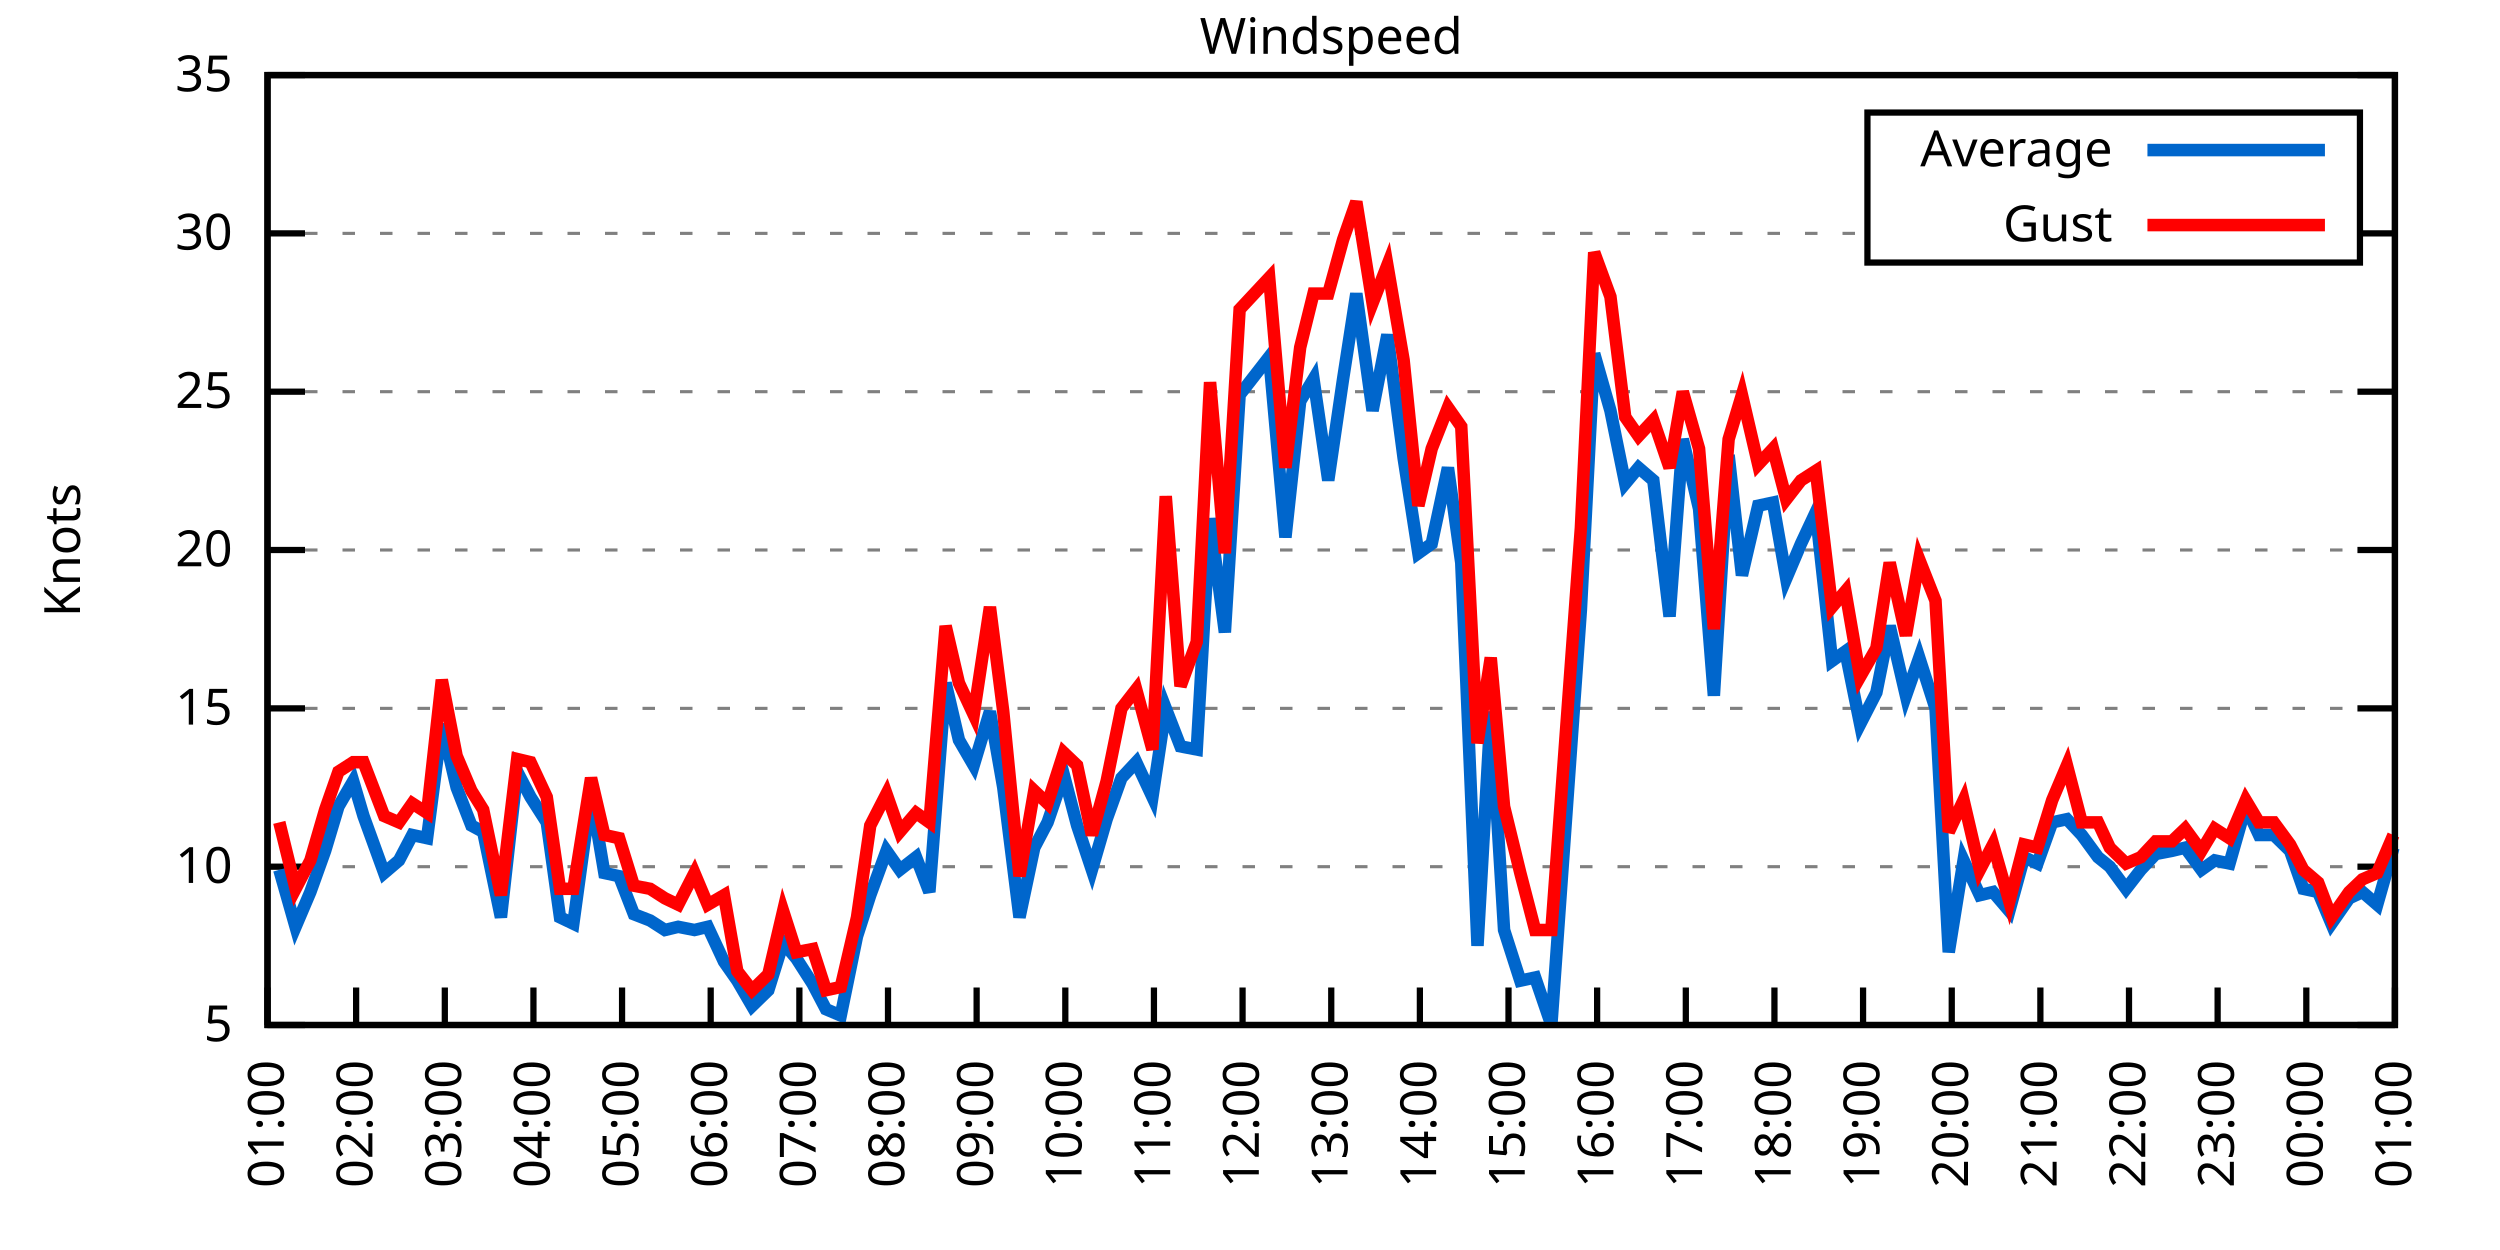
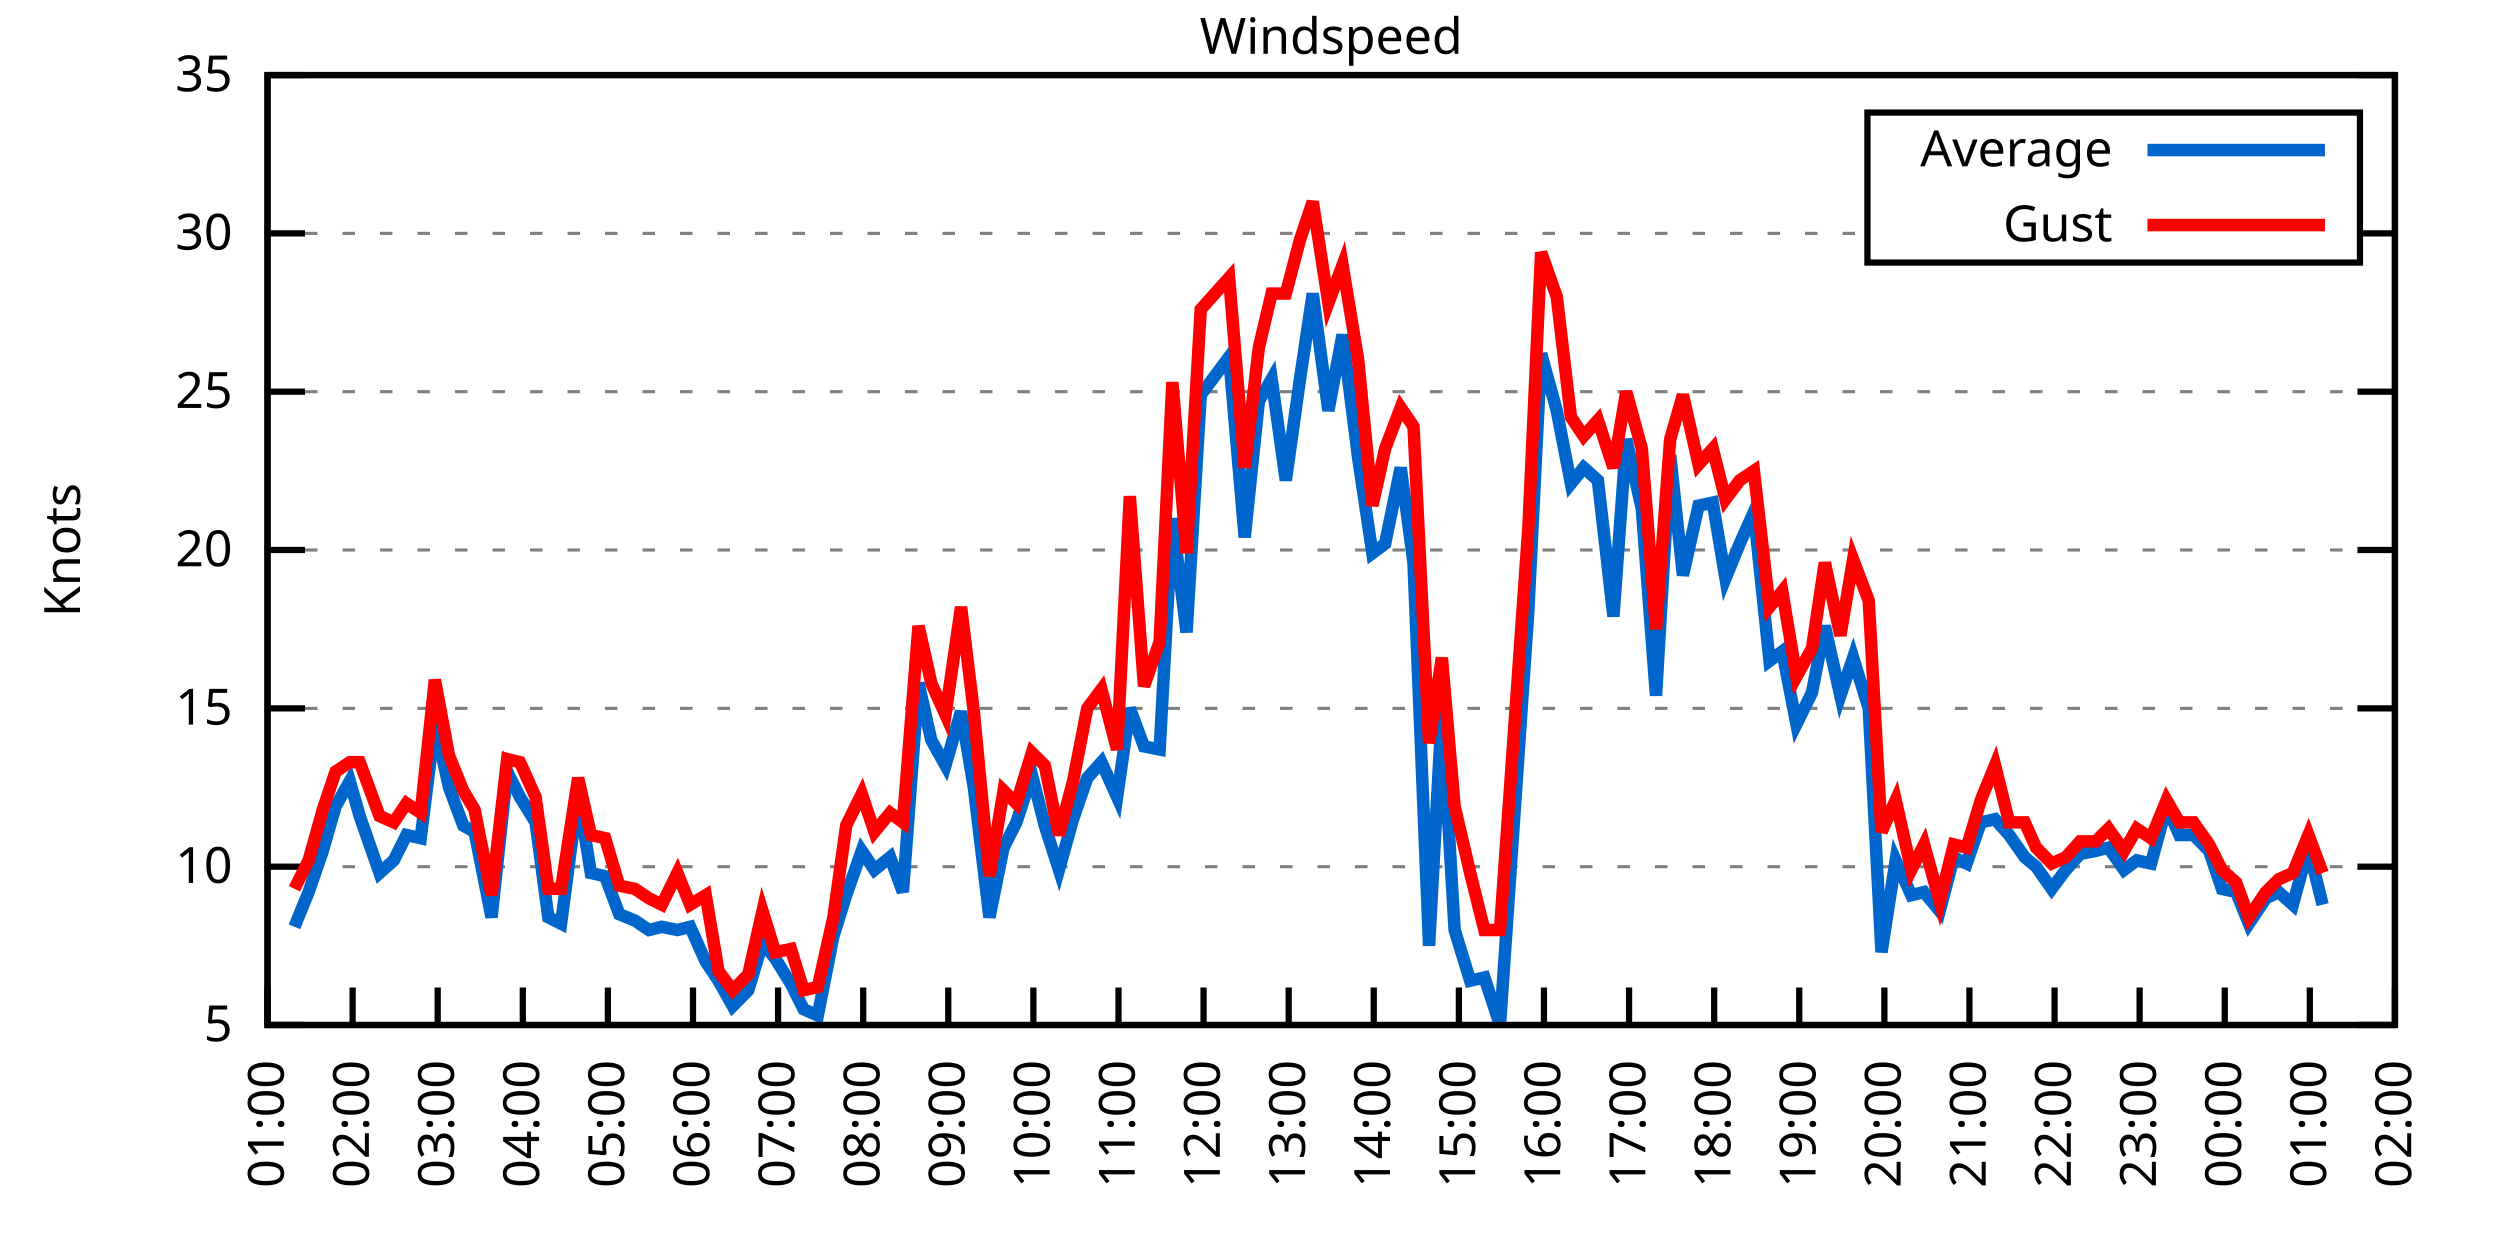
<svg xmlns="http://www.w3.org/2000/svg" xmlns:xlink="http://www.w3.org/1999/xlink" width="400" height="200" viewBox="0 0 400 200">
  <g id="gnuplot_canvas">
    <rect x="0" y="0" width="400" height="200" fill="none" />
    <defs>
      <circle id="gpDot" r="0.5" stroke-width="0.5" stroke="currentColor" />
      <path id="gpPt0" stroke-width="0.333" stroke="currentColor" d="M-1,0 h2 M0,-1 v2" />
      <path id="gpPt1" stroke-width="0.333" stroke="currentColor" d="M-1,-1 L1,1 M1,-1 L-1,1" />
      <path id="gpPt2" stroke-width="0.333" stroke="currentColor" d="M-1,0 L1,0 M0,-1 L0,1 M-1,-1 L1,1 M-1,1 L1,-1" />
      <rect id="gpPt3" stroke-width="0.333" stroke="currentColor" x="-1" y="-1" width="2" height="2" />
      <rect id="gpPt4" stroke-width="0.333" stroke="currentColor" fill="currentColor" x="-1" y="-1" width="2" height="2" />
      <circle id="gpPt5" stroke-width="0.333" stroke="currentColor" cx="0" cy="0" r="1" />
      <use xlink:href="#gpPt5" id="gpPt6" fill="currentColor" stroke="none" />
      <path id="gpPt7" stroke-width="0.333" stroke="currentColor" d="M0,-1.33 L-1.33,0.67 L1.33,0.67 z" />
      <use xlink:href="#gpPt7" id="gpPt8" fill="currentColor" stroke="none" />
      <use xlink:href="#gpPt7" id="gpPt9" stroke="currentColor" transform="rotate(180)" />
      <use xlink:href="#gpPt9" id="gpPt10" fill="currentColor" stroke="none" />
      <use xlink:href="#gpPt3" id="gpPt11" stroke="currentColor" transform="rotate(45)" />
      <use xlink:href="#gpPt11" id="gpPt12" fill="currentColor" stroke="none" />
      <path id="gpPt13" stroke-width="0.333" stroke="currentColor" d="M0,1.330 L1.265,0.411 L0.782,-1.067 L-0.782,-1.076 L-1.265,0.411 z" />
      <use xlink:href="#gpPt13" id="gpPt14" fill="currentColor" stroke="none" />
      <filter id="textbox" filterUnits="objectBoundingBox" x="0" y="0" height="1" width="1">
        <feFlood flood-color="white" flood-opacity="1" result="bgnd" />
        <feComposite in="SourceGraphic" in2="bgnd" operator="atop" />
      </filter>
      <filter id="greybox" filterUnits="objectBoundingBox" x="0" y="0" height="1" width="1">
        <feFlood flood-color="lightgrey" flood-opacity="1" result="grey" />
        <feComposite in="SourceGraphic" in2="grey" operator="atop" />
      </filter>
    </defs>
    <g fill="none" color="white" stroke="currentColor" stroke-width="1.00" stroke-linecap="butt" stroke-linejoin="miter">
</g>
    <g fill="none" color="black" stroke="currentColor" stroke-width="1.00" stroke-linecap="butt" stroke-linejoin="miter">
      <g stroke="none" shape-rendering="crispEdges">
        <polygon fill="rgb(255, 255, 255)" points="42.80,164.00 383.18,164.00 383.18,12.02 42.80,12.02 " />
      </g>
    </g>
    <g fill="none" color="black" stroke="currentColor" stroke-width="1.00" stroke-linecap="butt" stroke-linejoin="miter">
</g>
    <g fill="none" color="black" stroke="black" stroke-width="0.50" stroke-linecap="butt" stroke-linejoin="miter">
</g>
    <g fill="none" color="gray" stroke="currentColor" stroke-width="0.50" stroke-linecap="butt" stroke-linejoin="miter">
      <path stroke="gray" stroke-dasharray="2,4" class="gridline" d="M42.80,164.00 L383.19,164.00  " />
    </g>
    <g fill="none" color="gray" stroke="gray" stroke-width="1.00" stroke-linecap="butt" stroke-linejoin="miter">
</g>
    <g fill="none" color="black" stroke="currentColor" stroke-width="1.00" stroke-linecap="butt" stroke-linejoin="miter">
      <path stroke="black" d="M42.80,164.00 L48.80,164.00 M383.19,164.00 L377.19,164.00  " />
      <g transform="translate(37.20,166.60)" stroke="none" fill="black" font-family="Sans" font-size="8.00" text-anchor="end">
        <text>
          <tspan font-family="Sans"> 5</tspan>
        </text>
      </g>
    </g>
    <g fill="none" color="black" stroke="currentColor" stroke-width="1.00" stroke-linecap="butt" stroke-linejoin="miter">
</g>
    <g fill="none" color="black" stroke="black" stroke-width="0.50" stroke-linecap="butt" stroke-linejoin="miter">
</g>
    <g fill="none" color="gray" stroke="currentColor" stroke-width="0.50" stroke-linecap="butt" stroke-linejoin="miter">
      <path stroke="gray" stroke-dasharray="2,4" class="gridline" d="M42.80,138.67 L383.19,138.67  " />
    </g>
    <g fill="none" color="gray" stroke="gray" stroke-width="1.00" stroke-linecap="butt" stroke-linejoin="miter">
</g>
    <g fill="none" color="black" stroke="currentColor" stroke-width="1.00" stroke-linecap="butt" stroke-linejoin="miter">
      <path stroke="black" d="M42.80,138.67 L48.80,138.67 M383.19,138.67 L377.19,138.67  " />
      <g transform="translate(37.20,141.27)" stroke="none" fill="black" font-family="Sans" font-size="8.00" text-anchor="end">
        <text>
          <tspan font-family="Sans"> 10</tspan>
        </text>
      </g>
    </g>
    <g fill="none" color="black" stroke="currentColor" stroke-width="1.00" stroke-linecap="butt" stroke-linejoin="miter">
</g>
    <g fill="none" color="black" stroke="black" stroke-width="0.50" stroke-linecap="butt" stroke-linejoin="miter">
</g>
    <g fill="none" color="gray" stroke="currentColor" stroke-width="0.50" stroke-linecap="butt" stroke-linejoin="miter">
      <path stroke="gray" stroke-dasharray="2,4" class="gridline" d="M42.80,113.34 L383.19,113.34  " />
    </g>
    <g fill="none" color="gray" stroke="gray" stroke-width="1.00" stroke-linecap="butt" stroke-linejoin="miter">
</g>
    <g fill="none" color="black" stroke="currentColor" stroke-width="1.00" stroke-linecap="butt" stroke-linejoin="miter">
      <path stroke="black" d="M42.80,113.34 L48.80,113.34 M383.19,113.34 L377.19,113.34  " />
      <g transform="translate(37.20,115.94)" stroke="none" fill="black" font-family="Sans" font-size="8.00" text-anchor="end">
        <text>
          <tspan font-family="Sans"> 15</tspan>
        </text>
      </g>
    </g>
    <g fill="none" color="black" stroke="currentColor" stroke-width="1.00" stroke-linecap="butt" stroke-linejoin="miter">
</g>
    <g fill="none" color="black" stroke="black" stroke-width="0.50" stroke-linecap="butt" stroke-linejoin="miter">
</g>
    <g fill="none" color="gray" stroke="currentColor" stroke-width="0.50" stroke-linecap="butt" stroke-linejoin="miter">
      <path stroke="gray" stroke-dasharray="2,4" class="gridline" d="M42.80,88.00 L383.19,88.00  " />
    </g>
    <g fill="none" color="gray" stroke="gray" stroke-width="1.00" stroke-linecap="butt" stroke-linejoin="miter">
</g>
    <g fill="none" color="black" stroke="currentColor" stroke-width="1.00" stroke-linecap="butt" stroke-linejoin="miter">
      <path stroke="black" d="M42.80,88.00 L48.80,88.00 M383.19,88.00 L377.19,88.00  " />
      <g transform="translate(37.20,90.60)" stroke="none" fill="black" font-family="Sans" font-size="8.00" text-anchor="end">
        <text>
          <tspan font-family="Sans"> 20</tspan>
        </text>
      </g>
    </g>
    <g fill="none" color="black" stroke="currentColor" stroke-width="1.00" stroke-linecap="butt" stroke-linejoin="miter">
</g>
    <g fill="none" color="black" stroke="black" stroke-width="0.50" stroke-linecap="butt" stroke-linejoin="miter">
</g>
    <g fill="none" color="gray" stroke="currentColor" stroke-width="0.50" stroke-linecap="butt" stroke-linejoin="miter">
      <path stroke="gray" stroke-dasharray="2,4" class="gridline" d="M42.80,62.67 L383.19,62.67  " />
    </g>
    <g fill="none" color="gray" stroke="gray" stroke-width="1.00" stroke-linecap="butt" stroke-linejoin="miter">
</g>
    <g fill="none" color="black" stroke="currentColor" stroke-width="1.00" stroke-linecap="butt" stroke-linejoin="miter">
      <path stroke="black" d="M42.80,62.67 L48.80,62.67 M383.19,62.67 L377.19,62.67  " />
      <g transform="translate(37.20,65.27)" stroke="none" fill="black" font-family="Sans" font-size="8.00" text-anchor="end">
        <text>
          <tspan font-family="Sans"> 25</tspan>
        </text>
      </g>
    </g>
    <g fill="none" color="black" stroke="currentColor" stroke-width="1.00" stroke-linecap="butt" stroke-linejoin="miter">
</g>
    <g fill="none" color="black" stroke="black" stroke-width="0.50" stroke-linecap="butt" stroke-linejoin="miter">
</g>
    <g fill="none" color="gray" stroke="currentColor" stroke-width="0.50" stroke-linecap="butt" stroke-linejoin="miter">
      <path stroke="gray" stroke-dasharray="2,4" class="gridline" d="M42.80,37.34 L298.79,37.34 M377.59,37.34 L383.19,37.34  " />
    </g>
    <g fill="none" color="gray" stroke="gray" stroke-width="1.00" stroke-linecap="butt" stroke-linejoin="miter">
</g>
    <g fill="none" color="black" stroke="currentColor" stroke-width="1.00" stroke-linecap="butt" stroke-linejoin="miter">
      <path stroke="black" d="M42.80,37.34 L48.80,37.34 M383.19,37.34 L377.19,37.34  " />
      <g transform="translate(37.20,39.94)" stroke="none" fill="black" font-family="Sans" font-size="8.00" text-anchor="end">
        <text>
          <tspan font-family="Sans"> 30</tspan>
        </text>
      </g>
    </g>
    <g fill="none" color="black" stroke="currentColor" stroke-width="1.00" stroke-linecap="butt" stroke-linejoin="miter">
</g>
    <g fill="none" color="black" stroke="black" stroke-width="0.50" stroke-linecap="butt" stroke-linejoin="miter">
</g>
    <g fill="none" color="gray" stroke="currentColor" stroke-width="0.50" stroke-linecap="butt" stroke-linejoin="miter">
      <path stroke="gray" stroke-dasharray="2,4" class="gridline" d="M42.80,12.01 L383.19,12.01  " />
    </g>
    <g fill="none" color="gray" stroke="gray" stroke-width="1.00" stroke-linecap="butt" stroke-linejoin="miter">
</g>
    <g fill="none" color="black" stroke="currentColor" stroke-width="1.00" stroke-linecap="butt" stroke-linejoin="miter">
      <path stroke="black" d="M42.80,12.01 L48.80,12.01 M383.19,12.01 L377.19,12.01  " />
      <g transform="translate(37.20,14.61)" stroke="none" fill="black" font-family="Sans" font-size="8.00" text-anchor="end">
        <text>
          <tspan font-family="Sans"> 35</tspan>
        </text>
      </g>
    </g>
    <g fill="none" color="black" stroke="currentColor" stroke-width="1.00" stroke-linecap="butt" stroke-linejoin="miter">
      <path stroke="black" d="M42.80,164.00 L42.80,158.00  " />
      <g transform="translate(45.40,169.60) rotate(270.00)" stroke="none" fill="black" font-family="Sans" font-size="8.00" text-anchor="end">
        <text>
          <tspan font-family="Sans">01:00</tspan>
        </text>
      </g>
    </g>
    <g fill="none" color="black" stroke="currentColor" stroke-width="1.00" stroke-linecap="butt" stroke-linejoin="miter">
-       <path stroke="black" d="M56.98,164.00 L56.98,158.00  " />
-       <g transform="translate(59.58,169.60) rotate(270.00)" stroke="none" fill="black" font-family="Sans" font-size="8.00" text-anchor="end">
+       <path stroke="black" d="M56.42,164.00 L56.42,158.00  " />
+       <g transform="translate(59.02,169.60) rotate(270.00)" stroke="none" fill="black" font-family="Sans" font-size="8.00" text-anchor="end">
        <text>
          <tspan font-family="Sans">02:00</tspan>
        </text>
      </g>
    </g>
    <g fill="none" color="black" stroke="currentColor" stroke-width="1.00" stroke-linecap="butt" stroke-linejoin="miter">
-       <path stroke="black" d="M71.17,164.00 L71.17,158.00  " />
-       <g transform="translate(73.77,169.60) rotate(270.00)" stroke="none" fill="black" font-family="Sans" font-size="8.00" text-anchor="end">
+       <path stroke="black" d="M70.03,164.00 L70.03,158.00  " />
+       <g transform="translate(72.63,169.60) rotate(270.00)" stroke="none" fill="black" font-family="Sans" font-size="8.00" text-anchor="end">
        <text>
          <tspan font-family="Sans">03:00</tspan>
        </text>
      </g>
    </g>
    <g fill="none" color="black" stroke="currentColor" stroke-width="1.00" stroke-linecap="butt" stroke-linejoin="miter">
-       <path stroke="black" d="M85.35,164.00 L85.35,158.00  " />
-       <g transform="translate(87.95,169.60) rotate(270.00)" stroke="none" fill="black" font-family="Sans" font-size="8.00" text-anchor="end">
+       <path stroke="black" d="M83.65,164.00 L83.65,158.00  " />
+       <g transform="translate(86.25,169.60) rotate(270.00)" stroke="none" fill="black" font-family="Sans" font-size="8.00" text-anchor="end">
        <text>
          <tspan font-family="Sans">04:00</tspan>
        </text>
      </g>
    </g>
    <g fill="none" color="black" stroke="currentColor" stroke-width="1.00" stroke-linecap="butt" stroke-linejoin="miter">
-       <path stroke="black" d="M99.53,164.00 L99.53,158.00  " />
-       <g transform="translate(102.13,169.60) rotate(270.00)" stroke="none" fill="black" font-family="Sans" font-size="8.00" text-anchor="end">
+       <path stroke="black" d="M97.26,164.00 L97.26,158.00  " />
+       <g transform="translate(99.86,169.60) rotate(270.00)" stroke="none" fill="black" font-family="Sans" font-size="8.00" text-anchor="end">
        <text>
          <tspan font-family="Sans">05:00</tspan>
        </text>
      </g>
    </g>
    <g fill="none" color="black" stroke="currentColor" stroke-width="1.00" stroke-linecap="butt" stroke-linejoin="miter">
-       <path stroke="black" d="M113.71,164.00 L113.71,158.00  " />
-       <g transform="translate(116.31,169.60) rotate(270.00)" stroke="none" fill="black" font-family="Sans" font-size="8.00" text-anchor="end">
+       <path stroke="black" d="M110.88,164.00 L110.88,158.00  " />
+       <g transform="translate(113.48,169.60) rotate(270.00)" stroke="none" fill="black" font-family="Sans" font-size="8.00" text-anchor="end">
        <text>
          <tspan font-family="Sans">06:00</tspan>
        </text>
      </g>
    </g>
    <g fill="none" color="black" stroke="currentColor" stroke-width="1.00" stroke-linecap="butt" stroke-linejoin="miter">
-       <path stroke="black" d="M127.90,164.00 L127.90,158.00  " />
-       <g transform="translate(130.50,169.60) rotate(270.00)" stroke="none" fill="black" font-family="Sans" font-size="8.00" text-anchor="end">
+       <path stroke="black" d="M124.49,164.00 L124.49,158.00  " />
+       <g transform="translate(127.09,169.60) rotate(270.00)" stroke="none" fill="black" font-family="Sans" font-size="8.00" text-anchor="end">
        <text>
          <tspan font-family="Sans">07:00</tspan>
        </text>
      </g>
    </g>
    <g fill="none" color="black" stroke="currentColor" stroke-width="1.00" stroke-linecap="butt" stroke-linejoin="miter">
-       <path stroke="black" d="M142.08,164.00 L142.08,158.00  " />
-       <g transform="translate(144.68,169.60) rotate(270.00)" stroke="none" fill="black" font-family="Sans" font-size="8.00" text-anchor="end">
+       <path stroke="black" d="M138.11,164.00 L138.11,158.00  " />
+       <g transform="translate(140.71,169.60) rotate(270.00)" stroke="none" fill="black" font-family="Sans" font-size="8.00" text-anchor="end">
        <text>
          <tspan font-family="Sans">08:00</tspan>
        </text>
      </g>
    </g>
    <g fill="none" color="black" stroke="currentColor" stroke-width="1.00" stroke-linecap="butt" stroke-linejoin="miter">
-       <path stroke="black" d="M156.26,164.00 L156.26,158.00  " />
-       <g transform="translate(158.86,169.60) rotate(270.00)" stroke="none" fill="black" font-family="Sans" font-size="8.00" text-anchor="end">
+       <path stroke="black" d="M151.72,164.00 L151.72,158.00  " />
+       <g transform="translate(154.32,169.60) rotate(270.00)" stroke="none" fill="black" font-family="Sans" font-size="8.00" text-anchor="end">
        <text>
          <tspan font-family="Sans">09:00</tspan>
        </text>
      </g>
    </g>
    <g fill="none" color="black" stroke="currentColor" stroke-width="1.00" stroke-linecap="butt" stroke-linejoin="miter">
-       <path stroke="black" d="M170.45,164.00 L170.45,158.00  " />
-       <g transform="translate(173.05,169.60) rotate(270.00)" stroke="none" fill="black" font-family="Sans" font-size="8.00" text-anchor="end">
+       <path stroke="black" d="M165.34,164.00 L165.34,158.00  " />
+       <g transform="translate(167.94,169.60) rotate(270.00)" stroke="none" fill="black" font-family="Sans" font-size="8.00" text-anchor="end">
        <text>
          <tspan font-family="Sans">10:00</tspan>
        </text>
      </g>
    </g>
    <g fill="none" color="black" stroke="currentColor" stroke-width="1.00" stroke-linecap="butt" stroke-linejoin="miter">
-       <path stroke="black" d="M184.63,164.00 L184.63,158.00  " />
-       <g transform="translate(187.23,169.60) rotate(270.00)" stroke="none" fill="black" font-family="Sans" font-size="8.00" text-anchor="end">
+       <path stroke="black" d="M178.96,164.00 L178.96,158.00  " />
+       <g transform="translate(181.56,169.60) rotate(270.00)" stroke="none" fill="black" font-family="Sans" font-size="8.00" text-anchor="end">
        <text>
          <tspan font-family="Sans">11:00</tspan>
        </text>
      </g>
    </g>
    <g fill="none" color="black" stroke="currentColor" stroke-width="1.00" stroke-linecap="butt" stroke-linejoin="miter">
-       <path stroke="black" d="M198.81,164.00 L198.81,158.00  " />
-       <g transform="translate(201.41,169.60) rotate(270.00)" stroke="none" fill="black" font-family="Sans" font-size="8.00" text-anchor="end">
+       <path stroke="black" d="M192.57,164.00 L192.57,158.00  " />
+       <g transform="translate(195.17,169.60) rotate(270.00)" stroke="none" fill="black" font-family="Sans" font-size="8.00" text-anchor="end">
        <text>
          <tspan font-family="Sans">12:00</tspan>
        </text>
      </g>
    </g>
    <g fill="none" color="black" stroke="currentColor" stroke-width="1.00" stroke-linecap="butt" stroke-linejoin="miter">
-       <path stroke="black" d="M213.00,164.00 L213.00,158.00  " />
-       <g transform="translate(215.60,169.60) rotate(270.00)" stroke="none" fill="black" font-family="Sans" font-size="8.00" text-anchor="end">
+       <path stroke="black" d="M206.19,164.00 L206.19,158.00  " />
+       <g transform="translate(208.79,169.60) rotate(270.00)" stroke="none" fill="black" font-family="Sans" font-size="8.00" text-anchor="end">
        <text>
          <tspan font-family="Sans">13:00</tspan>
        </text>
      </g>
    </g>
    <g fill="none" color="black" stroke="currentColor" stroke-width="1.00" stroke-linecap="butt" stroke-linejoin="miter">
-       <path stroke="black" d="M227.18,164.00 L227.18,158.00  " />
-       <g transform="translate(229.78,169.60) rotate(270.00)" stroke="none" fill="black" font-family="Sans" font-size="8.00" text-anchor="end">
+       <path stroke="black" d="M219.80,164.00 L219.80,158.00  " />
+       <g transform="translate(222.40,169.60) rotate(270.00)" stroke="none" fill="black" font-family="Sans" font-size="8.00" text-anchor="end">
        <text>
          <tspan font-family="Sans">14:00</tspan>
        </text>
      </g>
    </g>
    <g fill="none" color="black" stroke="currentColor" stroke-width="1.00" stroke-linecap="butt" stroke-linejoin="miter">
-       <path stroke="black" d="M241.36,164.00 L241.36,158.00  " />
-       <g transform="translate(243.96,169.60) rotate(270.00)" stroke="none" fill="black" font-family="Sans" font-size="8.00" text-anchor="end">
+       <path stroke="black" d="M233.42,164.00 L233.42,158.00  " />
+       <g transform="translate(236.02,169.60) rotate(270.00)" stroke="none" fill="black" font-family="Sans" font-size="8.00" text-anchor="end">
        <text>
          <tspan font-family="Sans">15:00</tspan>
        </text>
      </g>
    </g>
    <g fill="none" color="black" stroke="currentColor" stroke-width="1.00" stroke-linecap="butt" stroke-linejoin="miter">
-       <path stroke="black" d="M255.54,164.00 L255.54,158.00  " />
-       <g transform="translate(258.14,169.60) rotate(270.00)" stroke="none" fill="black" font-family="Sans" font-size="8.00" text-anchor="end">
+       <path stroke="black" d="M247.03,164.00 L247.03,158.00  " />
+       <g transform="translate(249.63,169.60) rotate(270.00)" stroke="none" fill="black" font-family="Sans" font-size="8.00" text-anchor="end">
        <text>
          <tspan font-family="Sans">16:00</tspan>
        </text>
      </g>
    </g>
    <g fill="none" color="black" stroke="currentColor" stroke-width="1.00" stroke-linecap="butt" stroke-linejoin="miter">
-       <path stroke="black" d="M269.73,164.00 L269.73,158.00  " />
-       <g transform="translate(272.33,169.60) rotate(270.00)" stroke="none" fill="black" font-family="Sans" font-size="8.00" text-anchor="end">
+       <path stroke="black" d="M260.65,164.00 L260.65,158.00  " />
+       <g transform="translate(263.25,169.60) rotate(270.00)" stroke="none" fill="black" font-family="Sans" font-size="8.00" text-anchor="end">
        <text>
          <tspan font-family="Sans">17:00</tspan>
        </text>
      </g>
    </g>
    <g fill="none" color="black" stroke="currentColor" stroke-width="1.00" stroke-linecap="butt" stroke-linejoin="miter">
-       <path stroke="black" d="M283.91,164.00 L283.91,158.00  " />
-       <g transform="translate(286.51,169.60) rotate(270.00)" stroke="none" fill="black" font-family="Sans" font-size="8.00" text-anchor="end">
+       <path stroke="black" d="M274.27,164.00 L274.27,158.00  " />
+       <g transform="translate(276.87,169.60) rotate(270.00)" stroke="none" fill="black" font-family="Sans" font-size="8.00" text-anchor="end">
        <text>
          <tspan font-family="Sans">18:00</tspan>
        </text>
      </g>
    </g>
    <g fill="none" color="black" stroke="currentColor" stroke-width="1.00" stroke-linecap="butt" stroke-linejoin="miter">
-       <path stroke="black" d="M298.09,164.00 L298.09,158.00  " />
-       <g transform="translate(300.69,169.60) rotate(270.00)" stroke="none" fill="black" font-family="Sans" font-size="8.00" text-anchor="end">
+       <path stroke="black" d="M287.88,164.00 L287.88,158.00  " />
+       <g transform="translate(290.48,169.60) rotate(270.00)" stroke="none" fill="black" font-family="Sans" font-size="8.00" text-anchor="end">
        <text>
          <tspan font-family="Sans">19:00</tspan>
        </text>
      </g>
    </g>
    <g fill="none" color="black" stroke="currentColor" stroke-width="1.00" stroke-linecap="butt" stroke-linejoin="miter">
-       <path stroke="black" d="M312.28,164.00 L312.28,158.00  " />
-       <g transform="translate(314.88,169.60) rotate(270.00)" stroke="none" fill="black" font-family="Sans" font-size="8.00" text-anchor="end">
+       <path stroke="black" d="M301.50,164.00 L301.50,158.00  " />
+       <g transform="translate(304.10,169.60) rotate(270.00)" stroke="none" fill="black" font-family="Sans" font-size="8.00" text-anchor="end">
        <text>
          <tspan font-family="Sans">20:00</tspan>
        </text>
      </g>
    </g>
    <g fill="none" color="black" stroke="currentColor" stroke-width="1.00" stroke-linecap="butt" stroke-linejoin="miter">
-       <path stroke="black" d="M326.46,164.00 L326.46,158.00  " />
-       <g transform="translate(329.06,169.60) rotate(270.00)" stroke="none" fill="black" font-family="Sans" font-size="8.00" text-anchor="end">
+       <path stroke="black" d="M315.11,164.00 L315.11,158.00  " />
+       <g transform="translate(317.71,169.60) rotate(270.00)" stroke="none" fill="black" font-family="Sans" font-size="8.00" text-anchor="end">
        <text>
          <tspan font-family="Sans">21:00</tspan>
        </text>
      </g>
    </g>
    <g fill="none" color="black" stroke="currentColor" stroke-width="1.00" stroke-linecap="butt" stroke-linejoin="miter">
-       <path stroke="black" d="M340.64,164.00 L340.64,158.00  " />
-       <g transform="translate(343.24,169.60) rotate(270.00)" stroke="none" fill="black" font-family="Sans" font-size="8.00" text-anchor="end">
+       <path stroke="black" d="M328.73,164.00 L328.73,158.00  " />
+       <g transform="translate(331.33,169.60) rotate(270.00)" stroke="none" fill="black" font-family="Sans" font-size="8.00" text-anchor="end">
        <text>
          <tspan font-family="Sans">22:00</tspan>
        </text>
      </g>
    </g>
    <g fill="none" color="black" stroke="currentColor" stroke-width="1.00" stroke-linecap="butt" stroke-linejoin="miter">
-       <path stroke="black" d="M354.82,164.00 L354.82,158.00  " />
-       <g transform="translate(357.42,169.60) rotate(270.00)" stroke="none" fill="black" font-family="Sans" font-size="8.00" text-anchor="end">
+       <path stroke="black" d="M342.34,164.00 L342.34,158.00  " />
+       <g transform="translate(344.94,169.60) rotate(270.00)" stroke="none" fill="black" font-family="Sans" font-size="8.00" text-anchor="end">
        <text>
          <tspan font-family="Sans">23:00</tspan>
        </text>
      </g>
    </g>
    <g fill="none" color="black" stroke="currentColor" stroke-width="1.00" stroke-linecap="butt" stroke-linejoin="miter">
-       <path stroke="black" d="M369.01,164.00 L369.01,158.00  " />
-       <g transform="translate(371.61,169.60) rotate(270.00)" stroke="none" fill="black" font-family="Sans" font-size="8.00" text-anchor="end">
+       <path stroke="black" d="M355.96,164.00 L355.96,158.00  " />
+       <g transform="translate(358.56,169.60) rotate(270.00)" stroke="none" fill="black" font-family="Sans" font-size="8.00" text-anchor="end">
        <text>
          <tspan font-family="Sans">00:00</tspan>
+         </text>
+       </g>
+     </g>
+     <g fill="none" color="black" stroke="currentColor" stroke-width="1.00" stroke-linecap="butt" stroke-linejoin="miter">
+       <path stroke="black" d="M369.57,164.00 L369.57,158.00  " />
+       <g transform="translate(372.17,169.60) rotate(270.00)" stroke="none" fill="black" font-family="Sans" font-size="8.00" text-anchor="end">
+         <text>
+           <tspan font-family="Sans">01:00</tspan>
        </text>
      </g>
    </g>
    <g fill="none" color="black" stroke="currentColor" stroke-width="1.00" stroke-linecap="butt" stroke-linejoin="miter">
      <path stroke="black" d="M383.19,164.00 L383.19,158.00  " />
      <g transform="translate(385.79,169.60) rotate(270.00)" stroke="none" fill="black" font-family="Sans" font-size="8.00" text-anchor="end">
        <text>
-           <tspan font-family="Sans">01:00</tspan>
+           <tspan font-family="Sans">02:00</tspan>
        </text>
      </g>
    </g>
    <g fill="none" color="black" stroke="currentColor" stroke-width="1.00" stroke-linecap="butt" stroke-linejoin="miter">
</g>
    <g fill="none" color="black" stroke="currentColor" stroke-width="1.00" stroke-linecap="butt" stroke-linejoin="miter">
      <path stroke="black" d="M42.80,12.01 L42.80,164.00 L383.19,164.00 L383.19,12.01 L42.80,12.01 Z  " />
    </g>
    <g fill="none" color="black" stroke="currentColor" stroke-width="1.00" stroke-linecap="butt" stroke-linejoin="miter">
</g>
    <g fill="none" color="black" stroke="currentColor" stroke-width="1.00" stroke-linecap="butt" stroke-linejoin="miter">
      <path stroke="black" d="M298.79,42.01 L298.79,18.01 L377.59,18.01 L377.59,42.01 L298.79,42.01 Z  " />
    </g>
    <g id="Windspeed_plot_1">
      <g fill="none" color="white" stroke="black" stroke-width="2.00" stroke-linecap="butt" stroke-linejoin="miter">
</g>
      <g fill="none" color="black" stroke="currentColor" stroke-width="2.00" stroke-linecap="butt" stroke-linejoin="miter">
        <g transform="translate(337.99,26.61)" stroke="none" fill="black" font-family="Sans" font-size="8.00" text-anchor="end">
          <text>
            <tspan font-family="Sans">Average</tspan>
          </text>
        </g>
      </g>
      <g fill="none" color="black" stroke="currentColor" stroke-width="2.00" stroke-linecap="butt" stroke-linejoin="miter">
-         <path stroke="rgb(  0, 102, 204)" d="M343.59,24.01 L371.99,24.01 M44.69,139.17 L47.29,148.29 L49.66,142.72 L52.02,136.14 L54.15,129.04 L56.51,124.99   L58.16,130.56 L61.47,139.68 L63.84,137.66 L65.97,133.60 L68.33,134.11 L70.69,115.87 L73.06,126.00 L75.42,132.08   L77.31,133.10 L80.15,146.77 L82.75,123.47 L84.88,127.52 L87.48,131.58 L89.60,146.77 L91.73,147.79 L94.57,127.02   L96.70,139.68 L99.06,140.19 L101.42,146.27 L104.02,147.28 L106.39,148.80 L108.51,148.29 L111.11,148.80 L113.24,148.29   L115.84,153.87 L117.97,156.91 L120.33,160.96 L122.93,158.43 L125.30,150.83 L127.42,153.36 L130.02,157.41 L132.15,161.47   L134.52,162.48 L137.12,149.81 L139.24,143.23 L141.84,136.14 L143.97,139.17 L146.57,137.15 L148.70,142.72 L151.30,109.28   L153.43,118.40 L155.79,122.46 L158.39,113.84 L160.52,126.00 L163.12,146.77 L165.48,135.63 L167.61,131.58 L170.21,123.98   L172.34,132.08 L174.70,139.17 L177.06,131.07 L179.43,124.48 L181.79,121.95 L184.39,127.52 L186.52,113.34 L188.88,119.42   L191.48,119.92 L193.61,82.94 L195.98,101.18 L198.34,63.18 L203.07,57.10 L205.67,85.98 L208.03,64.19 L210.16,60.65   L212.52,76.86 L214.89,60.65 L217.01,46.97 L219.61,65.71 L221.98,53.55 L224.58,73.31 L226.94,88.51 L229.07,86.99   L231.67,74.83 L233.80,90.03 L236.40,151.33 L238.52,113.84 L240.65,148.80 L243.25,156.91 L245.62,156.40 L248.22,164.00   L252.94,97.63 L255.07,56.59 L257.67,65.71 L260.04,77.37 L262.16,74.83 L264.53,76.86 L267.13,98.64 L269.25,70.27   L271.85,81.42 L274.22,111.31 L276.58,72.81 L278.71,92.06 L281.31,80.91 L283.67,80.41 L285.80,92.56 L288.16,86.99   L290.53,81.93 L293.13,105.74 L295.26,104.22 L297.62,115.87 L300.22,110.80 L302.35,100.16 L304.95,111.31 L307.08,105.23   L309.68,113.34 L311.80,152.35 L314.17,137.66 L316.77,143.23 L318.89,142.72 L321.49,145.76 L323.86,137.15 L325.99,138.16   L328.35,131.58 L330.71,131.07 L333.08,133.60 L335.68,137.15 L337.57,138.67 L340.17,142.21 L342.53,139.17 L344.90,136.64   L347.50,136.14 L349.62,135.63 L352.22,139.17 L354.35,137.66 L356.72,138.16 L359.32,129.04 L361.44,133.60 L363.81,133.60   L366.41,136.14 L368.53,142.21 L370.90,142.72 L373.03,147.79 L375.86,143.73 L377.99,142.72 L380.35,144.75 L382.95,135.63    " />
+         <path stroke="rgb(  0, 102, 204)" d="M343.59,24.01 L371.99,24.01 M47.11,148.29 L49.38,142.72 L51.65,136.14 L53.69,129.04 L55.96,124.99 L57.55,130.56   L60.73,139.68 L63.00,137.66 L65.04,133.60 L67.31,134.11 L69.58,115.87 L71.85,126.00 L74.12,132.08 L75.93,133.10   L78.65,146.77 L81.15,123.47 L83.19,127.52 L85.69,131.58 L87.73,146.77 L89.77,147.79 L92.50,127.02 L94.54,139.68   L96.81,140.19 L99.08,146.27 L101.57,147.28 L103.84,148.80 L105.89,148.29 L108.38,148.80 L110.42,148.29 L112.92,153.87   L114.96,156.91 L117.23,160.96 L119.73,158.43 L122.00,150.83 L124.04,153.36 L126.54,157.41 L128.58,161.47 L130.85,162.48   L133.34,149.81 L135.39,143.23 L137.88,136.14 L139.92,139.17 L142.42,137.15 L144.46,142.72 L146.96,109.28 L149.00,118.40   L151.27,122.46 L153.77,113.84 L155.81,126.00 L158.31,146.77 L160.57,135.63 L162.62,131.58 L165.11,123.98 L167.16,132.08   L169.43,139.17 L171.69,131.07 L173.96,124.48 L176.23,121.95 L178.73,127.52 L180.77,113.34 L183.04,119.42 L185.54,119.92   L187.58,82.94 L189.85,101.18 L192.12,63.18 L196.66,57.10 L199.15,85.98 L201.42,64.19 L203.46,60.65 L205.73,76.86   L208.00,60.65 L210.04,46.97 L212.54,65.71 L214.81,53.55 L217.31,73.31 L219.58,88.51 L221.62,86.99 L224.11,74.83   L226.16,90.03 L228.65,151.33 L230.70,113.84 L232.74,148.80 L235.23,156.91 L237.50,156.40 L240.00,164.00 L244.54,97.63   L246.58,56.59 L249.08,65.71 L251.35,77.37 L253.39,74.83 L255.66,76.86 L258.15,98.64 L260.20,70.27 L262.69,81.42   L264.96,111.31 L267.23,72.81 L269.27,92.06 L271.77,80.91 L274.04,80.41 L276.08,92.56 L278.35,86.99 L280.62,81.93   L283.12,105.74 L285.16,104.22 L287.43,115.87 L289.92,110.80 L291.97,100.16 L294.46,111.31 L296.50,105.23 L299.00,113.34   L301.04,152.35 L303.31,137.66 L305.81,143.23 L307.85,142.72 L310.35,145.76 L312.62,137.15 L314.66,138.16 L316.93,131.58   L319.20,131.07 L321.47,133.60 L323.96,137.15 L325.78,138.67 L328.27,142.21 L330.54,139.17 L332.81,136.64 L335.31,136.14   L337.35,135.63 L339.85,139.17 L341.89,137.66 L344.16,138.16 L346.65,129.04 L348.70,133.60 L350.97,133.60 L353.46,136.14   L355.50,142.21 L357.77,142.72 L359.82,147.79 L362.54,143.73 L364.58,142.72 L366.85,144.75 L369.35,135.63 L371.62,144.75    " />
      </g>
    </g>
    <g id="Windspeed_plot_2">
      <g fill="none" color="black" stroke="currentColor" stroke-width="2.00" stroke-linecap="butt" stroke-linejoin="miter">
        <g transform="translate(337.99,38.61)" stroke="none" fill="black" font-family="Sans" font-size="8.00" text-anchor="end">
          <text>
            <tspan font-family="Sans">Gust</tspan>
          </text>
        </g>
      </g>
      <g fill="none" color="black" stroke="currentColor" stroke-width="2.00" stroke-linecap="butt" stroke-linejoin="miter">
-         <path stroke="rgb(255,   0,   0)" d="M343.59,36.01 L371.99,36.01 M44.69,131.58 L47.29,142.21 L49.66,137.66 L52.02,129.55 L54.15,123.47 L56.51,121.95   L58.16,121.95 L61.47,130.56 L63.84,131.58 L65.97,128.54 L68.33,130.06 L70.69,108.78 L73.06,120.94 L75.42,126.51   L77.31,129.55 L80.15,143.23 L82.75,121.44 L84.88,121.95 L87.48,127.52 L89.60,142.21 L91.73,142.21 L94.57,124.48   L96.70,133.60 L99.06,134.11 L101.42,141.71 L104.02,142.21 L106.39,143.73 L108.51,144.75 L111.11,139.68 L113.24,144.75   L115.84,143.23 L117.97,155.39 L120.33,158.43 L122.93,155.89 L125.30,145.76 L127.42,152.35 L130.02,151.84 L132.15,158.43   L134.52,157.92 L137.12,146.77 L139.24,132.08 L141.84,127.02 L143.97,133.10 L146.57,130.06 L148.70,131.58 L151.30,100.16   L153.43,109.28 L155.79,114.35 L158.39,97.12 L160.52,113.84 L163.12,140.19 L165.48,126.51 L167.61,128.54 L170.21,120.43   L172.34,122.46 L174.70,133.60 L177.06,124.99 L179.43,113.34 L181.79,110.30 L184.39,119.92 L186.52,79.39 L188.88,109.79   L191.48,102.70 L193.61,61.15 L195.98,88.51 L198.34,49.50 L203.07,44.43 L205.67,74.83 L208.03,55.58 L210.16,46.97   L212.52,46.97 L214.89,38.35 L217.01,32.28 L219.61,48.49 L221.98,42.41 L224.58,57.61 L226.94,80.91 L229.07,71.79   L231.67,65.21 L233.80,68.25 L236.40,118.91 L238.52,105.23 L240.65,129.04 L243.25,139.68 L245.62,148.80 L248.22,148.80   L252.94,84.46 L255.07,40.38 L257.67,47.47 L260.04,66.73 L262.16,69.77 L264.53,67.23 L267.13,74.83 L269.25,62.67   L271.85,71.79 L274.22,100.67 L276.58,70.27 L278.71,63.18 L281.31,74.33 L283.67,71.79 L285.80,79.90 L288.16,76.86   L290.53,75.34 L293.13,97.12 L295.26,94.59 L297.62,108.27 L300.22,103.71 L302.35,90.03 L304.95,101.68 L307.08,89.52   L309.68,96.11 L311.80,133.10 L314.17,128.03 L316.77,139.17 L318.89,135.12 L321.49,144.24 L323.86,135.12 L325.99,135.63   L328.35,128.03 L330.71,122.46 L333.08,131.58 L335.68,131.58 L337.57,135.63 L340.17,138.16 L342.53,137.15 L344.90,134.62   L347.50,134.62 L349.62,132.59 L352.22,136.14 L354.35,132.59 L356.72,134.11 L359.32,128.03 L361.44,131.58 L363.81,131.58   L366.41,135.12 L368.53,139.17 L370.90,141.20 L373.03,146.77 L375.86,142.72 L377.99,140.69 L380.35,139.68 L382.95,133.60    " />
+         <path stroke="rgb(255,   0,   0)" d="M343.59,36.01 L371.99,36.01 M47.11,142.21 L49.38,137.66 L51.65,129.55 L53.69,123.47 L55.96,121.95 L57.55,121.95   L60.73,130.56 L63.00,131.58 L65.04,128.54 L67.31,130.06 L69.58,108.78 L71.85,120.94 L74.12,126.51 L75.93,129.55   L78.65,143.23 L81.15,121.44 L83.19,121.95 L85.69,127.52 L87.73,142.21 L89.77,142.21 L92.50,124.48 L94.54,133.60   L96.81,134.11 L99.08,141.71 L101.57,142.21 L103.84,143.73 L105.89,144.75 L108.38,139.68 L110.42,144.75 L112.92,143.23   L114.96,155.39 L117.23,158.43 L119.73,155.89 L122.00,145.76 L124.04,152.35 L126.54,151.84 L128.58,158.43 L130.85,157.92   L133.34,146.77 L135.39,132.08 L137.88,127.02 L139.92,133.10 L142.42,130.06 L144.46,131.58 L146.96,100.16 L149.00,109.28   L151.27,114.35 L153.77,97.12 L155.81,113.84 L158.31,140.19 L160.57,126.51 L162.62,128.54 L165.11,120.43 L167.16,122.46   L169.43,133.60 L171.69,124.99 L173.96,113.34 L176.23,110.30 L178.73,119.92 L180.77,79.39 L183.04,109.79 L185.54,102.70   L187.58,61.15 L189.85,88.51 L192.12,49.50 L196.66,44.43 L199.15,74.83 L201.42,55.58 L203.46,46.97 L205.73,46.97   L208.00,38.35 L210.04,32.28 L212.54,48.49 L214.81,42.41 L217.31,57.61 L219.58,80.91 L221.62,71.79 L224.11,65.21   L226.16,68.25 L228.65,118.91 L230.70,105.23 L232.74,129.04 L235.23,139.68 L237.50,148.80 L240.00,148.80 L244.54,84.46   L246.58,40.38 L249.08,47.47 L251.35,66.73 L253.39,69.77 L255.66,67.23 L258.15,74.83 L260.20,62.67 L262.69,71.79   L264.96,100.67 L267.23,70.27 L269.27,63.18 L271.77,74.33 L274.04,71.79 L276.08,79.90 L278.35,76.86 L280.62,75.34   L283.12,97.12 L285.16,94.59 L287.43,108.27 L289.92,103.71 L291.97,90.03 L294.46,101.68 L296.50,89.52 L299.00,96.11   L301.04,133.10 L303.31,128.03 L305.81,139.17 L307.85,135.12 L310.35,144.24 L312.62,135.12 L314.66,135.63 L316.93,128.03   L319.20,122.46 L321.47,131.58 L323.96,131.58 L325.78,135.63 L328.27,138.16 L330.54,137.15 L332.81,134.62 L335.31,134.62   L337.35,132.59 L339.85,136.14 L341.89,132.59 L344.16,134.11 L346.65,128.03 L348.70,131.58 L350.97,131.58 L353.46,135.12   L355.50,139.17 L357.77,141.20 L359.82,146.77 L362.54,142.72 L364.58,140.69 L366.85,139.68 L369.35,133.60 L371.62,139.68    " />
      </g>
    </g>
    <g fill="none" color="black" stroke="currentColor" stroke-width="2.00" stroke-linecap="butt" stroke-linejoin="miter">
</g>
    <g fill="none" color="black" stroke="black" stroke-width="1.00" stroke-linecap="butt" stroke-linejoin="miter">
</g>
    <g fill="none" color="black" stroke="currentColor" stroke-width="1.00" stroke-linecap="butt" stroke-linejoin="miter">
      <path stroke="black" d="M42.80,12.01 L42.80,164.00 L383.19,164.00 L383.19,12.01 L42.80,12.01 Z  " />
      <g transform="translate(12.80,88.01) rotate(270.00)" stroke="none" fill="black" font-family="Sans" font-size="8.00" text-anchor="middle">
        <text>
          <tspan font-family="Sans">Knots</tspan>
        </text>
      </g>
    </g>
    <g fill="none" color="black" stroke="currentColor" stroke-width="1.00" stroke-linecap="butt" stroke-linejoin="miter">
</g>
    <g fill="none" color="black" stroke="currentColor" stroke-width="1.00" stroke-linecap="butt" stroke-linejoin="miter">
      <g transform="translate(212.99,8.61)" stroke="none" fill="black" font-family="Sans" font-size="8.00" text-anchor="middle">
        <text>
          <tspan font-family="Sans">Windspeed</tspan>
        </text>
      </g>
    </g>
    <g fill="none" color="black" stroke="currentColor" stroke-width="1.00" stroke-linecap="butt" stroke-linejoin="miter">
</g>
  </g>
</svg>
